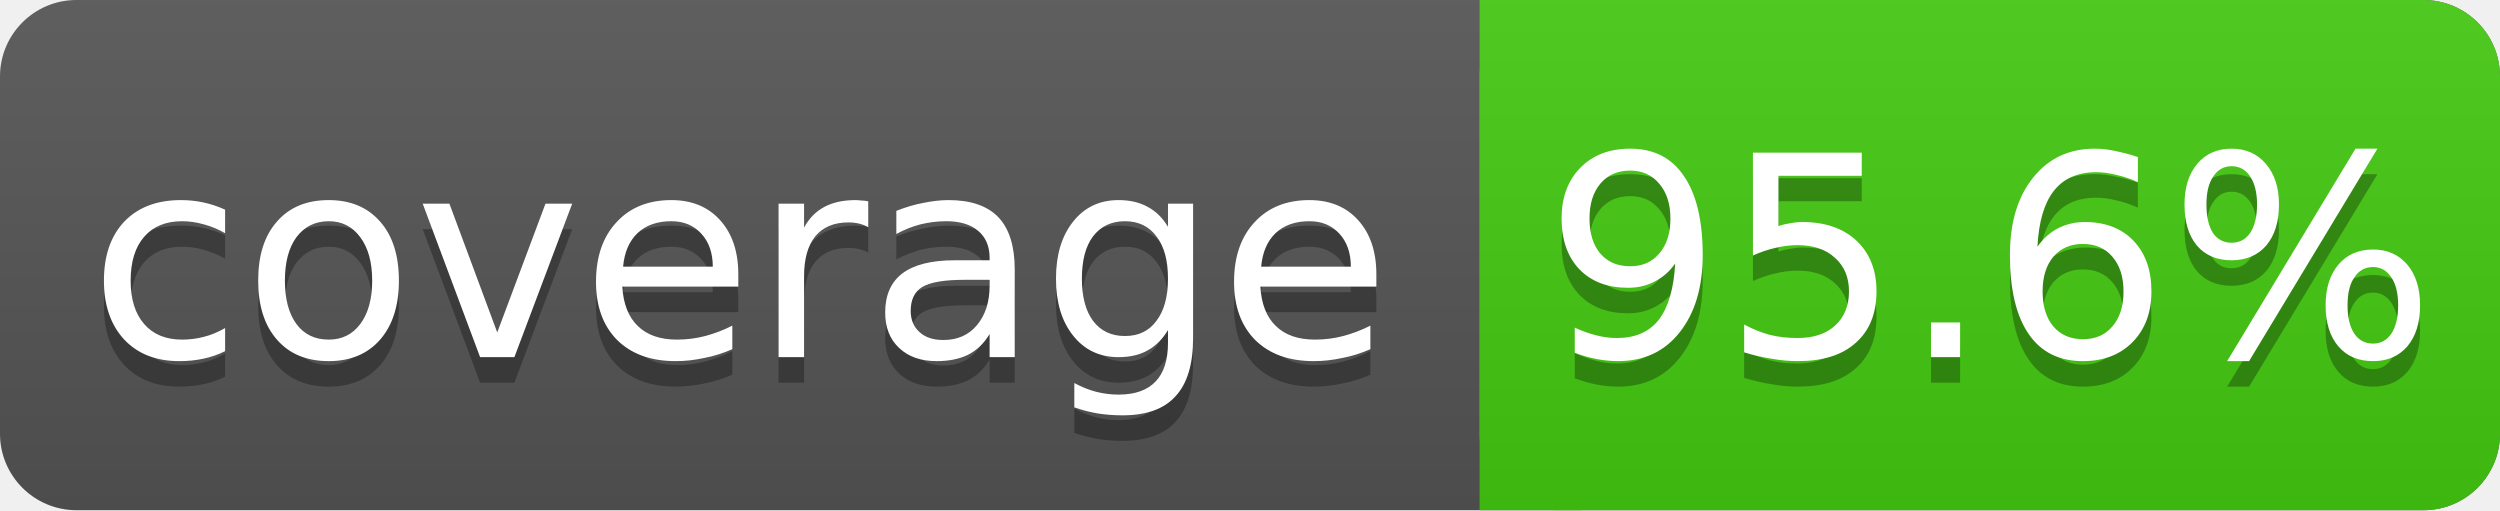
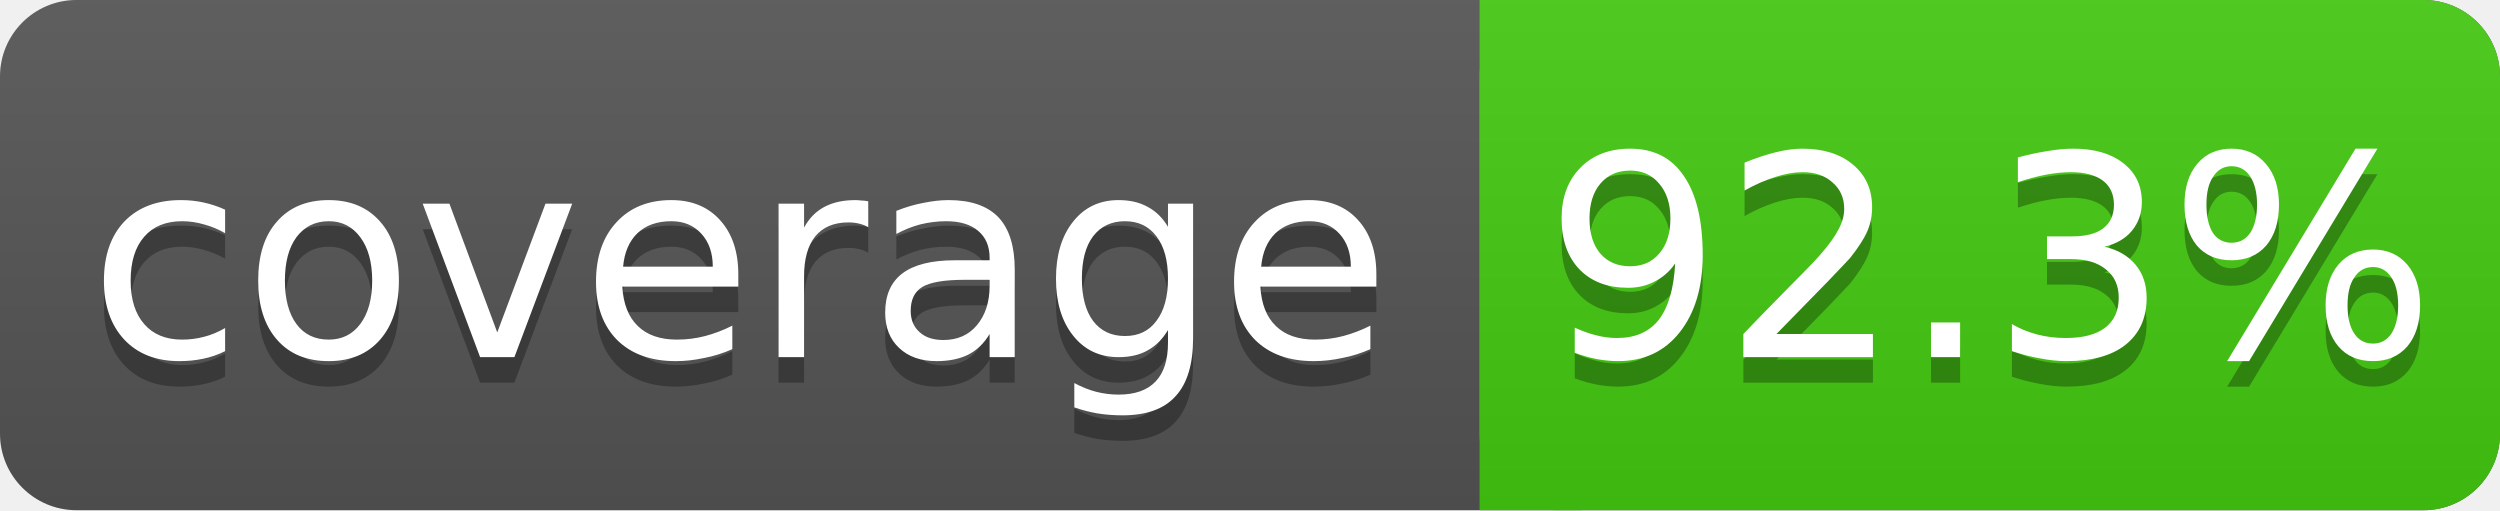
<svg xmlns="http://www.w3.org/2000/svg" width="98" height="20">
  <linearGradient id="s" x2="0" y2="100%">
    <stop offset="0" stop-color="#bbb" stop-opacity=".1" />
    <stop offset="1" stop-opacity=".1" />
  </linearGradient>
  <rect rx="3" width="98" height="20" fill="#555" />
  <rect rx="3" x="58" width="40" height="20" fill="#4c1" />
  <rect x="58" width="4" height="20" fill="#4c1" />
  <rect rx="3" width="98" height="20" fill="url(#s)" />
  <g fill="#fff" text-anchor="middle" font-family="DejaVu Sans,Verdana,Geneva,sans-serif" font-size="11">
    <text x="29" y="15" fill="#010101" fill-opacity=".3">coverage</text>
    <text x="29" y="14">coverage</text>
-     <text x="78" y="15" fill="#010101" fill-opacity=".3">95.6%</text>
-     <text x="78" y="14">95.6%</text>
+     <text x="78" y="15" fill="#010101" fill-opacity=".3">92.3%</text>
+     <text x="78" y="14">92.3%</text>
  </g>
</svg>
